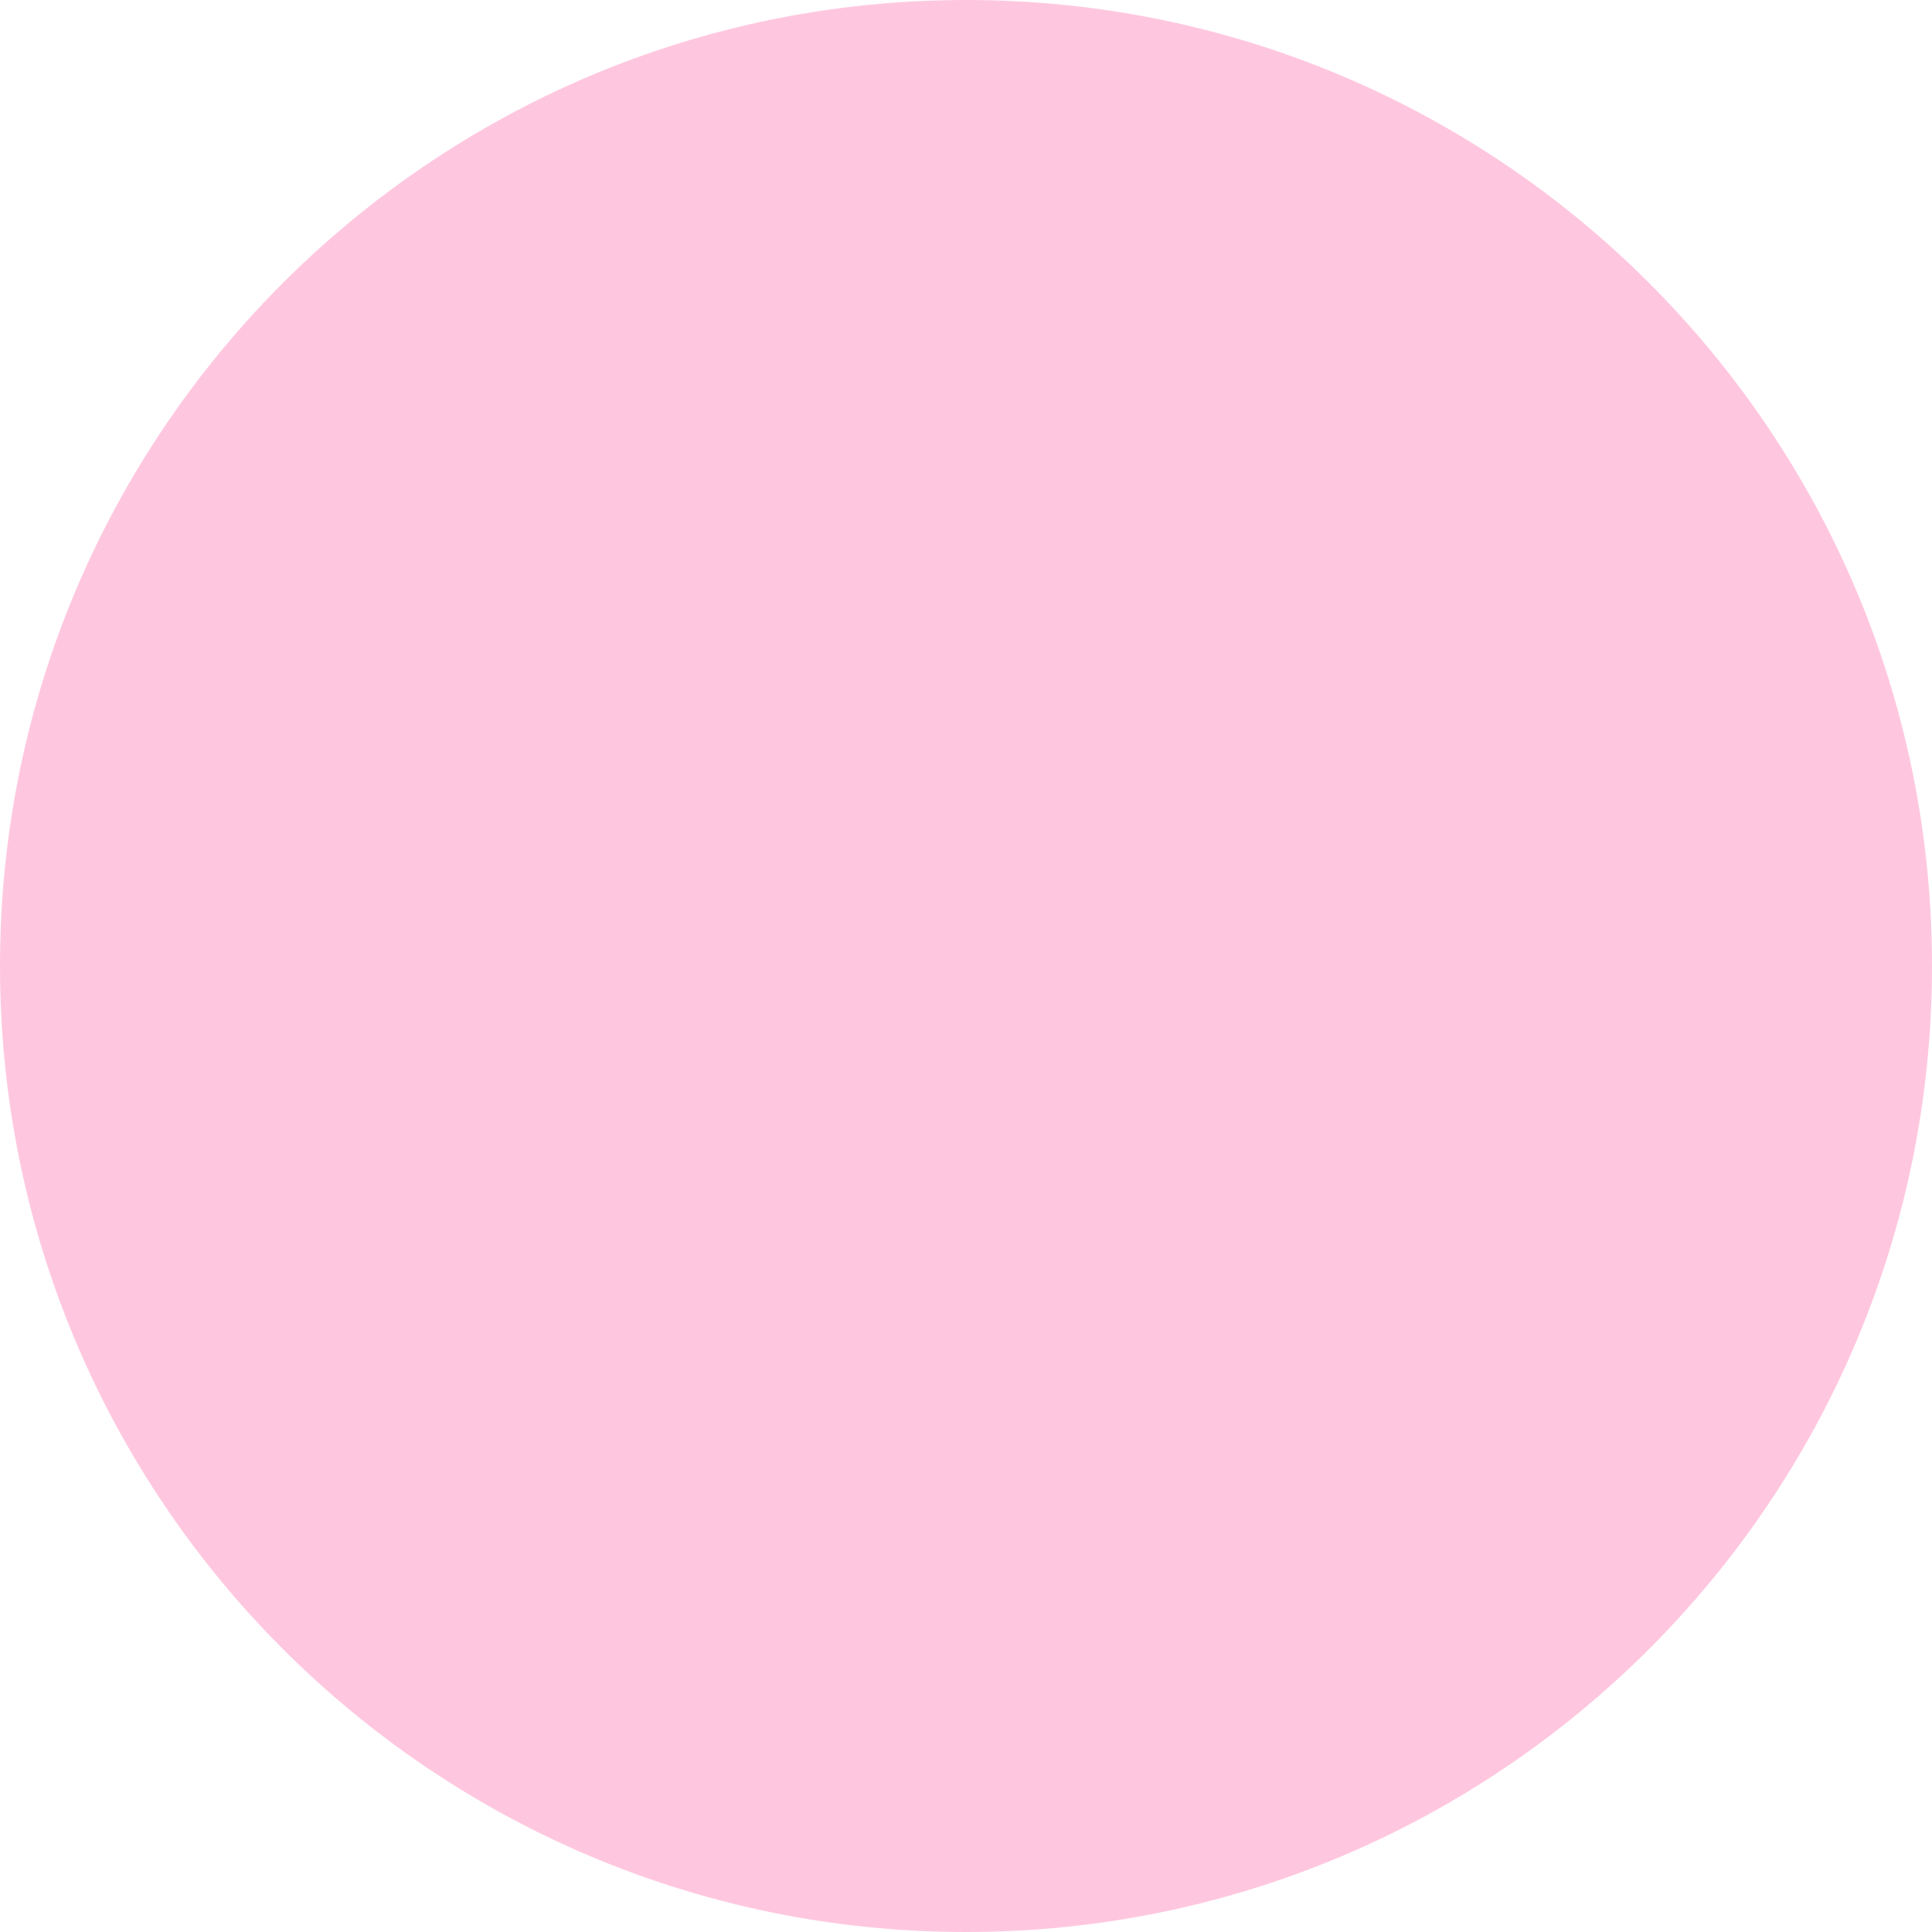
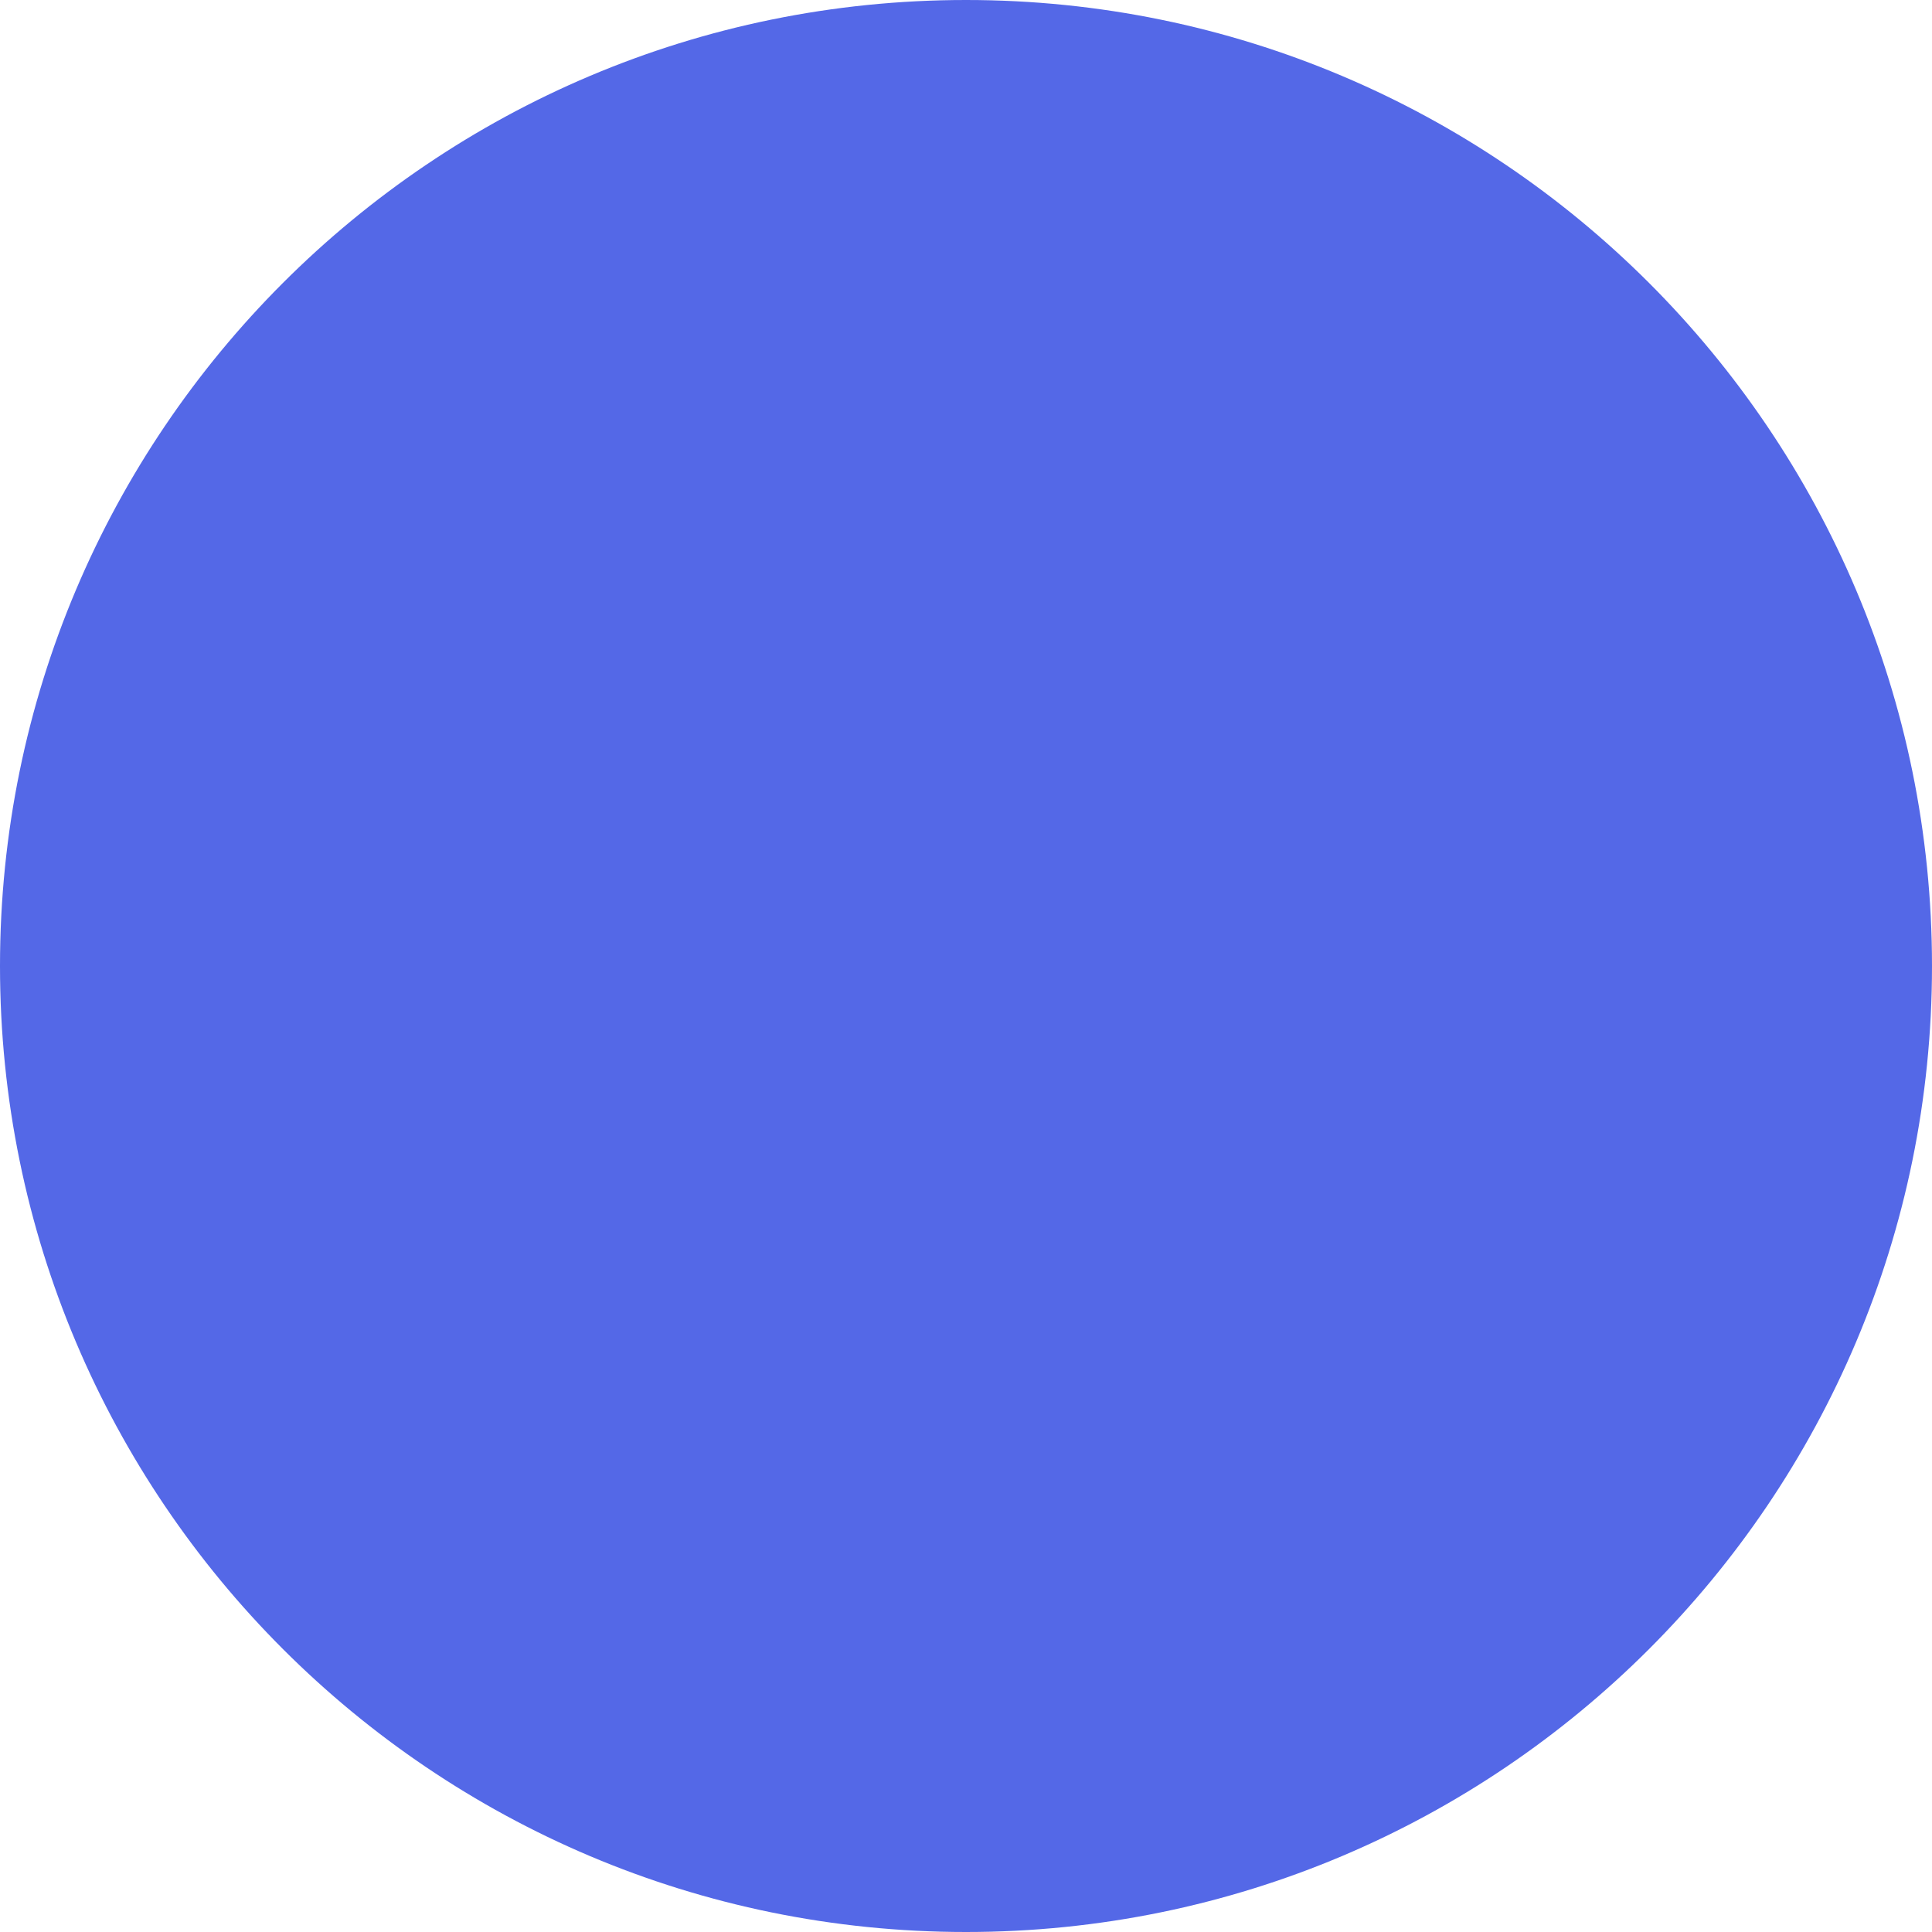
- <svg xmlns="http://www.w3.org/2000/svg" width="467" height="467" viewBox="0 0 467 467" fill="none">
-   <circle cx="233.5" cy="233.5" r="233.5" fill="#FFC7DF" />
+ <svg xmlns="http://www.w3.org/2000/svg" width="467px" height="467px" viewBox="0 0 467 467" version="1.1">
+   <g id="Page-1" stroke="none" stroke-width="1" fill="none" fill-rule="evenodd">
+     <g id="achievement-pic-2" fill="#5468E7" fill-rule="nonzero">
+       <circle id="Oval" cx="233.5" cy="233.5" r="233.5" />
+     </g>
+   </g>
</svg>
